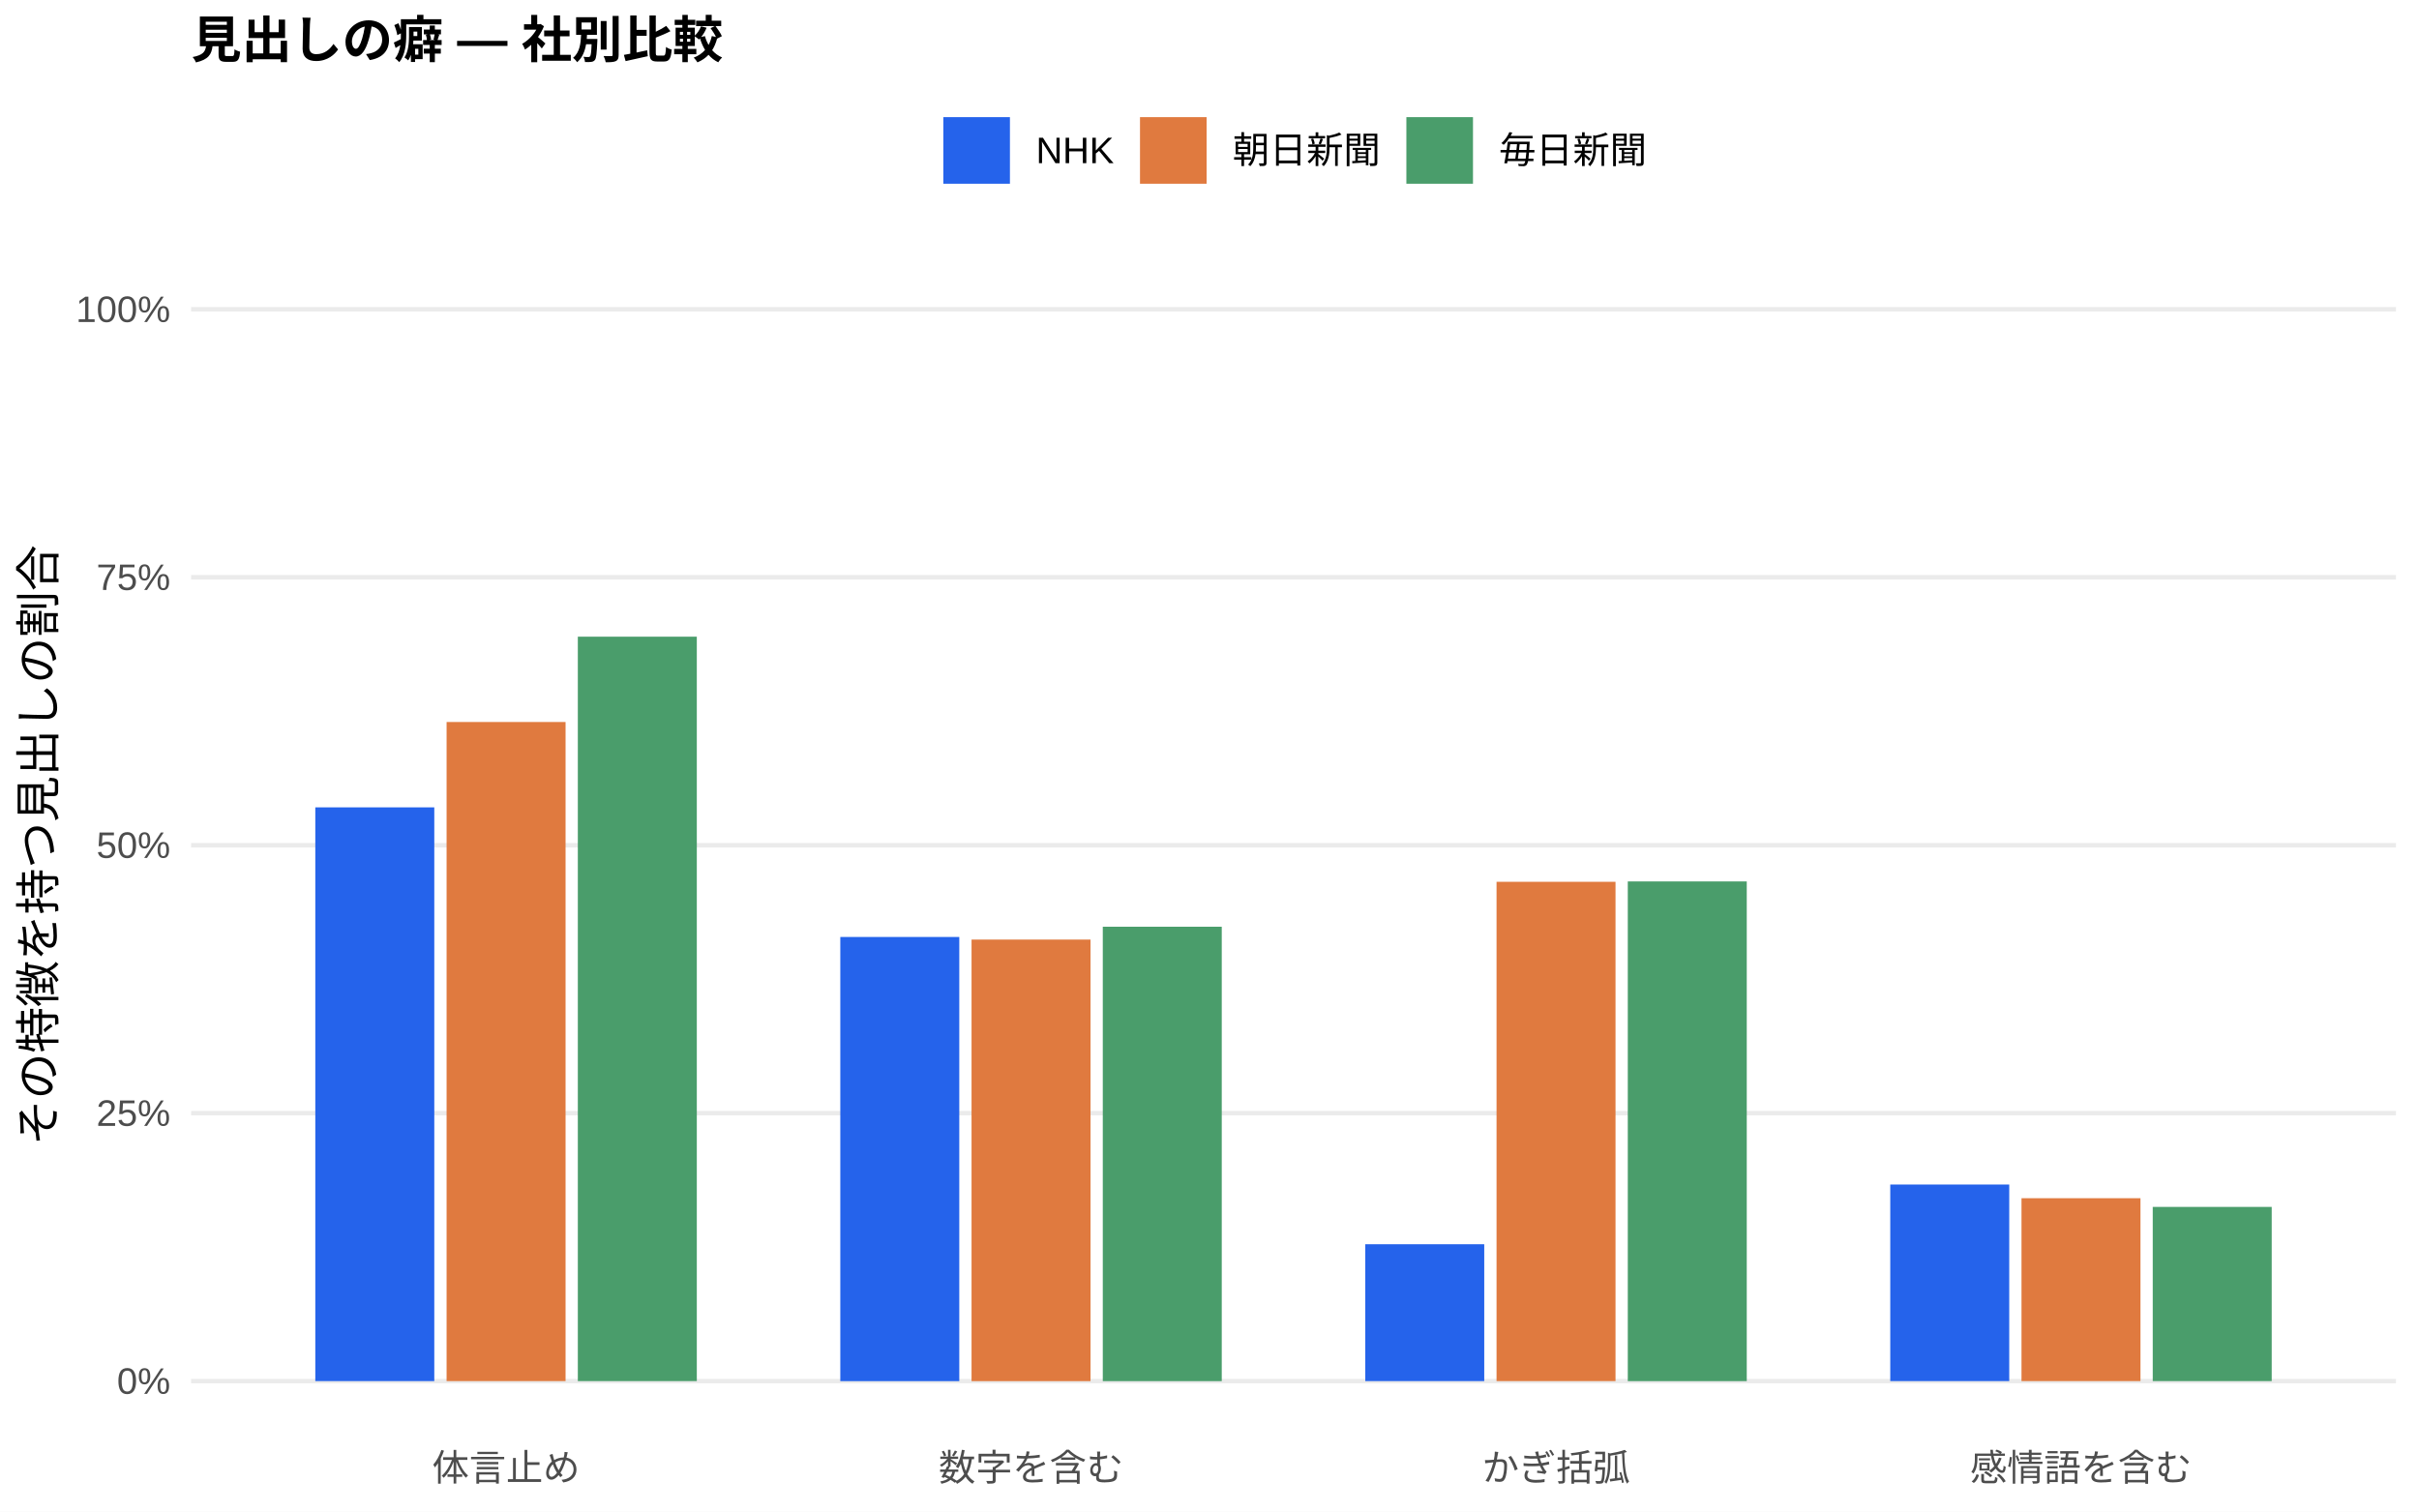
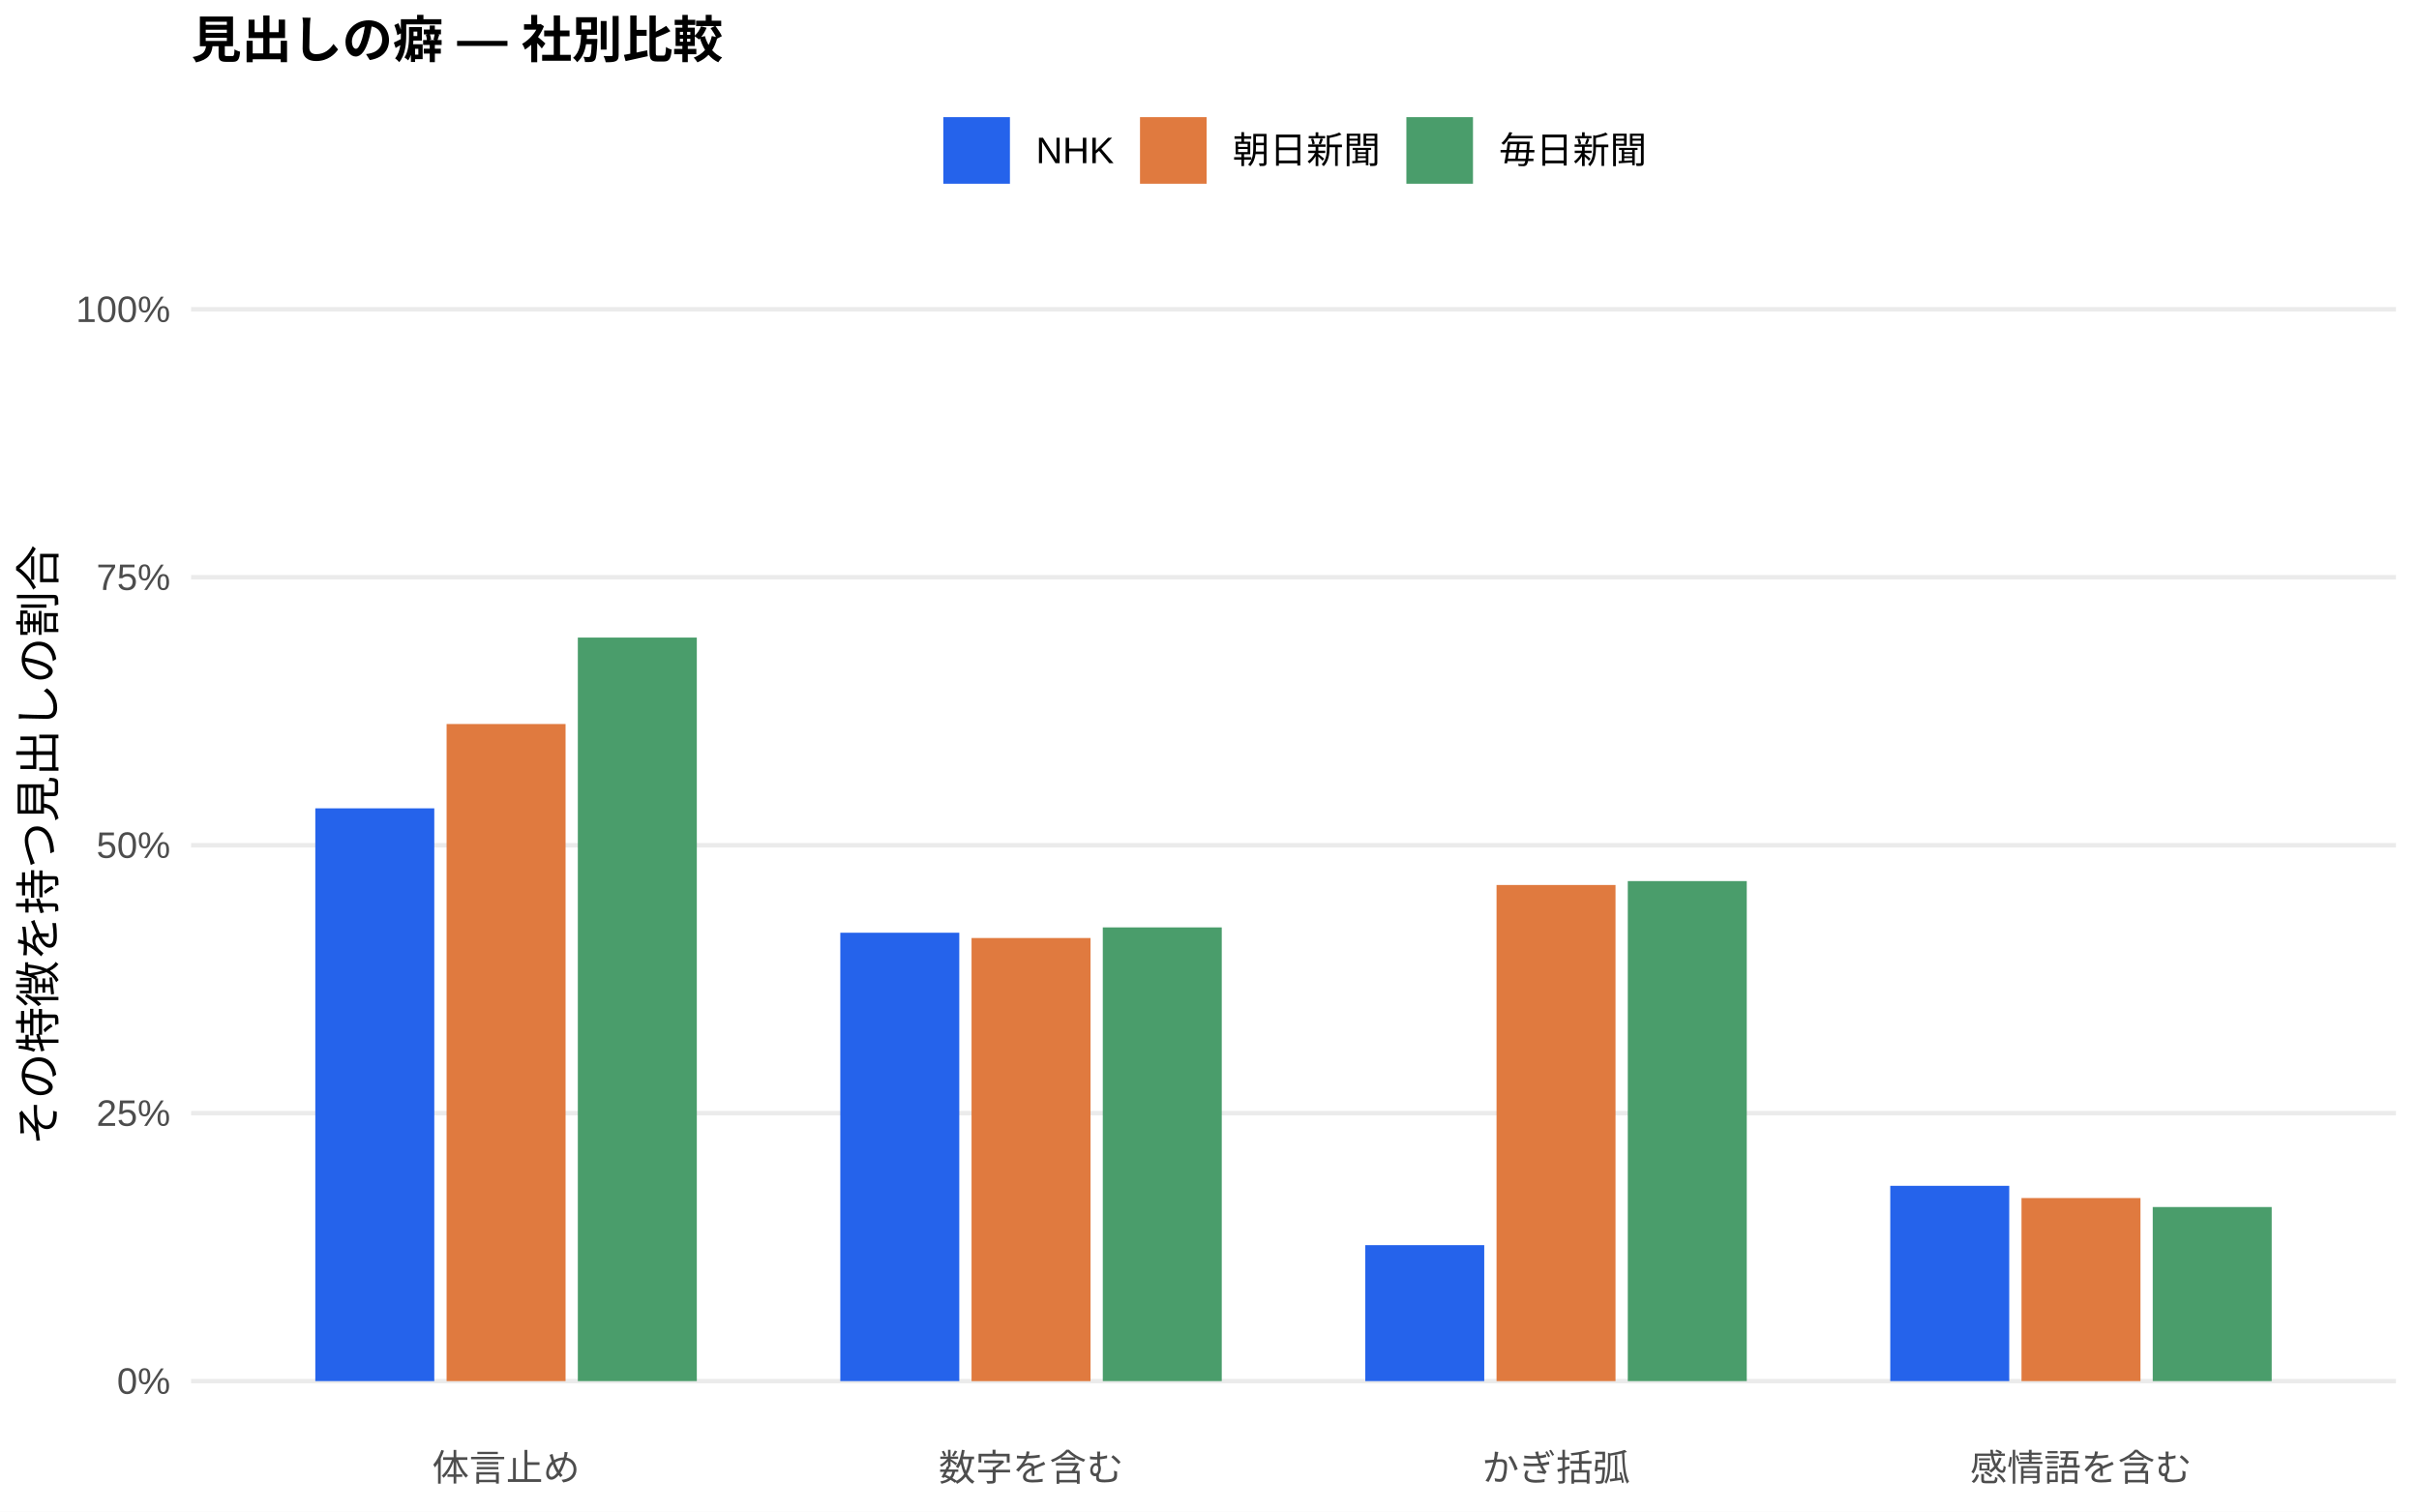
<svg xmlns="http://www.w3.org/2000/svg" width="576.00pt" height="360.00pt" viewBox="0 0 576.00 360.00">
  <g class="svglite">
    <defs>
      <style type="text/css">
    .svglite line, .svglite polyline, .svglite polygon, .svglite path, .svglite rect, .svglite circle {
      fill: none;
      stroke: #000000;
      stroke-linecap: round;
      stroke-linejoin: round;
      stroke-miterlimit: 10.00;
    }
    .svglite text {
      white-space: pre;
    }
    .svglite g.glyphgroup path {
      fill: inherit;
      stroke: none;
    }
  </style>
    </defs>
    <rect width="100%" height="100%" style="stroke: none; fill: #FFFFFF;" />
    <defs>
      <clipPath id="cpMC4wMHw1NzYuMDB8MC4wMHwzNjAuMDA=">
        <rect x="0.00" y="0.00" width="576.00" height="360.00" />
      </clipPath>
    </defs>
    <g clip-path="url(#cpMC4wMHw1NzYuMDB8MC4wMHwzNjAuMDA=)">
      <rect x="0.00" y="0.00" width="576.00" height="360.00" style="stroke-width: 1.07; stroke: none; fill: #FFFFFF;" />
    </g>
    <defs>
      <clipPath id="cpNDUuNTB8NTcwLjUyfDYwLjkxfDM0MS43MQ==">
        <rect x="45.50" y="60.91" width="525.02" height="280.80" />
      </clipPath>
    </defs>
    <g clip-path="url(#cpNDUuNTB8NTcwLjUyfDYwLjkxfDM0MS43MQ==)">
      <polyline points="45.50,328.94 570.52,328.94 " style="stroke-width: 1.07; stroke: #EBEBEB; stroke-linecap: butt;" />
      <polyline points="45.50,265.12 570.52,265.12 " style="stroke-width: 1.07; stroke: #EBEBEB; stroke-linecap: butt;" />
      <polyline points="45.50,201.31 570.52,201.31 " style="stroke-width: 1.07; stroke: #EBEBEB; stroke-linecap: butt;" />
      <polyline points="45.50,137.49 570.52,137.49 " style="stroke-width: 1.07; stroke: #EBEBEB; stroke-linecap: butt;" />
      <polyline points="45.50,73.67 570.52,73.67 " style="stroke-width: 1.07; stroke: #EBEBEB; stroke-linecap: butt;" />
-       <rect x="75.08" y="192.29" width="28.33" height="136.65" style="stroke-width: 1.07; stroke: none; stroke-linecap: butt; stroke-linejoin: miter; fill: #2563EB;" />
-       <rect x="200.09" y="223.16" width="28.33" height="105.79" style="stroke-width: 1.07; stroke: none; stroke-linecap: butt; stroke-linejoin: miter; fill: #2563EB;" />
-       <rect x="325.09" y="296.34" width="28.33" height="32.60" style="stroke-width: 1.07; stroke: none; stroke-linecap: butt; stroke-linejoin: miter; fill: #2563EB;" />
-       <rect x="450.10" y="282.12" width="28.33" height="46.82" style="stroke-width: 1.07; stroke: none; stroke-linecap: butt; stroke-linejoin: miter; fill: #2563EB;" />
-       <rect x="106.34" y="171.96" width="28.33" height="156.98" style="stroke-width: 1.07; stroke: none; stroke-linecap: butt; stroke-linejoin: miter; fill: #E07A3F;" />
-       <rect x="231.34" y="223.78" width="28.33" height="105.17" style="stroke-width: 1.07; stroke: none; stroke-linecap: butt; stroke-linejoin: miter; fill: #E07A3F;" />
-       <rect x="356.35" y="210.02" width="28.33" height="118.92" style="stroke-width: 1.07; stroke: none; stroke-linecap: butt; stroke-linejoin: miter; fill: #E07A3F;" />
-       <rect x="481.35" y="285.38" width="28.33" height="43.56" style="stroke-width: 1.07; stroke: none; stroke-linecap: butt; stroke-linejoin: miter; fill: #E07A3F;" />
-       <rect x="137.59" y="151.64" width="28.33" height="177.30" style="stroke-width: 1.07; stroke: none; stroke-linecap: butt; stroke-linejoin: miter; fill: #4A9D6B;" />
-       <rect x="262.59" y="220.72" width="28.33" height="108.23" style="stroke-width: 1.07; stroke: none; stroke-linecap: butt; stroke-linejoin: miter; fill: #4A9D6B;" />
-       <rect x="387.60" y="209.93" width="28.33" height="119.02" style="stroke-width: 1.07; stroke: none; stroke-linecap: butt; stroke-linejoin: miter; fill: #4A9D6B;" />
-       <rect x="512.60" y="287.45" width="28.33" height="41.49" style="stroke-width: 1.07; stroke: none; stroke-linecap: butt; stroke-linejoin: miter; fill: #4A9D6B;" />
+       <rect x="75.08" y="192.52" width="28.33" height="136.42" style="stroke-width: 1.07; stroke: none; stroke-linecap: butt; stroke-linejoin: miter; fill: #2563EB;" />
+       <rect x="200.09" y="222.15" width="28.33" height="106.79" style="stroke-width: 1.07; stroke: none; stroke-linecap: butt; stroke-linejoin: miter; fill: #2563EB;" />
+       <rect x="325.09" y="296.56" width="28.33" height="32.38" style="stroke-width: 1.07; stroke: none; stroke-linecap: butt; stroke-linejoin: miter; fill: #2563EB;" />
+       <rect x="450.10" y="282.43" width="28.33" height="46.51" style="stroke-width: 1.07; stroke: none; stroke-linecap: butt; stroke-linejoin: miter; fill: #2563EB;" />
+       <rect x="106.34" y="172.44" width="28.33" height="156.50" style="stroke-width: 1.07; stroke: none; stroke-linecap: butt; stroke-linejoin: miter; fill: #E07A3F;" />
+       <rect x="231.34" y="223.41" width="28.33" height="105.54" style="stroke-width: 1.07; stroke: none; stroke-linecap: butt; stroke-linejoin: miter; fill: #E07A3F;" />
+       <rect x="356.35" y="210.78" width="28.33" height="118.16" style="stroke-width: 1.07; stroke: none; stroke-linecap: butt; stroke-linejoin: miter; fill: #E07A3F;" />
+       <rect x="481.35" y="285.34" width="28.33" height="43.60" style="stroke-width: 1.07; stroke: none; stroke-linecap: butt; stroke-linejoin: miter; fill: #E07A3F;" />
+       <rect x="137.59" y="151.85" width="28.33" height="177.09" style="stroke-width: 1.07; stroke: none; stroke-linecap: butt; stroke-linejoin: miter; fill: #4A9D6B;" />
+       <rect x="262.59" y="220.88" width="28.33" height="108.06" style="stroke-width: 1.07; stroke: none; stroke-linecap: butt; stroke-linejoin: miter; fill: #4A9D6B;" />
+       <rect x="387.60" y="209.85" width="28.33" height="119.09" style="stroke-width: 1.07; stroke: none; stroke-linecap: butt; stroke-linejoin: miter; fill: #4A9D6B;" />
+       <rect x="512.60" y="287.48" width="28.33" height="41.46" style="stroke-width: 1.07; stroke: none; stroke-linecap: butt; stroke-linejoin: miter; fill: #4A9D6B;" />
    </g>
    <g clip-path="url(#cpMC4wMHw1NzYuMDB8MC4wMHwzNjAuMDA=)">
      <text x="40.57" y="331.97" text-anchor="end" style="font-size: 8.80px;fill: #4D4D4D; font-family: &quot;Liberation Sans&quot;;" textLength="12.72px" lengthAdjust="spacingAndGlyphs">0%</text>
      <text x="40.57" y="268.15" text-anchor="end" style="font-size: 8.80px;fill: #4D4D4D; font-family: &quot;Liberation Sans&quot;;" textLength="17.61px" lengthAdjust="spacingAndGlyphs">25%</text>
      <text x="40.57" y="204.33" text-anchor="end" style="font-size: 8.80px;fill: #4D4D4D; font-family: &quot;Liberation Sans&quot;;" textLength="17.61px" lengthAdjust="spacingAndGlyphs">50%</text>
      <text x="40.57" y="140.52" text-anchor="end" style="font-size: 8.80px;fill: #4D4D4D; font-family: &quot;Liberation Sans&quot;;" textLength="17.61px" lengthAdjust="spacingAndGlyphs">75%</text>
      <text x="40.57" y="76.70" text-anchor="end" style="font-size: 8.80px;fill: #4D4D4D; font-family: &quot;Liberation Sans&quot;;" textLength="22.50px" lengthAdjust="spacingAndGlyphs">100%</text>
      <text x="120.50" y="352.69" text-anchor="middle" style="font-size: 8.80px;fill: #4D4D4D; font-family: &quot;Liberation Sans&quot;;" textLength="35.19px" lengthAdjust="spacingAndGlyphs">体言止め</text>
      <text x="245.51" y="352.69" text-anchor="middle" style="font-size: 8.80px;fill: #4D4D4D; font-family: &quot;Liberation Sans&quot;;" textLength="43.98px" lengthAdjust="spacingAndGlyphs">数字を含む</text>
      <text x="370.51" y="352.69" text-anchor="middle" style="font-size: 8.80px;fill: #4D4D4D; font-family: &quot;Liberation Sans&quot;;" textLength="35.19px" lengthAdjust="spacingAndGlyphs">かぎ括弧</text>
      <text x="495.52" y="352.69" text-anchor="middle" style="font-size: 8.80px;fill: #4D4D4D; font-family: &quot;Liberation Sans&quot;;" textLength="52.78px" lengthAdjust="spacingAndGlyphs">感情語を含む</text>
      <text transform="translate(13.05,201.31) rotate(-90)" text-anchor="middle" style="font-size: 11.00px; font-family: &quot;Liberation Sans&quot;;" textLength="143.00px" lengthAdjust="spacingAndGlyphs">その特徴を持つ見出しの割合</text>
      <rect x="224.62" y="27.90" width="15.86" height="15.86" style="stroke-width: 1.07; stroke: none; stroke-linecap: butt; stroke-linejoin: miter; fill: #2563EB;" />
      <rect x="271.45" y="27.90" width="15.86" height="15.86" style="stroke-width: 1.07; stroke: none; stroke-linecap: butt; stroke-linejoin: miter; fill: #E07A3F;" />
      <rect x="334.88" y="27.90" width="15.86" height="15.86" style="stroke-width: 1.07; stroke: none; stroke-linecap: butt; stroke-linejoin: miter; fill: #4A9D6B;" />
      <text x="246.67" y="38.86" style="font-size: 8.80px; font-family: &quot;Liberation Sans&quot;;" textLength="18.59px" lengthAdjust="spacingAndGlyphs">NHK</text>
      <text x="293.50" y="38.86" style="font-size: 8.80px; font-family: &quot;Liberation Sans&quot;;" textLength="35.19px" lengthAdjust="spacingAndGlyphs">朝日新聞</text>
      <text x="356.93" y="38.86" style="font-size: 8.80px; font-family: &quot;Liberation Sans&quot;;" textLength="35.19px" lengthAdjust="spacingAndGlyphs">毎日新聞</text>
      <text x="45.50" y="13.74" style="font-size: 12.00px; font-weight: bold; font-family: &quot;Liberation Sans&quot;;" textLength="126.66px" lengthAdjust="spacingAndGlyphs">見出しの癖 — 社別比較</text>
    </g>
  </g>
</svg>
